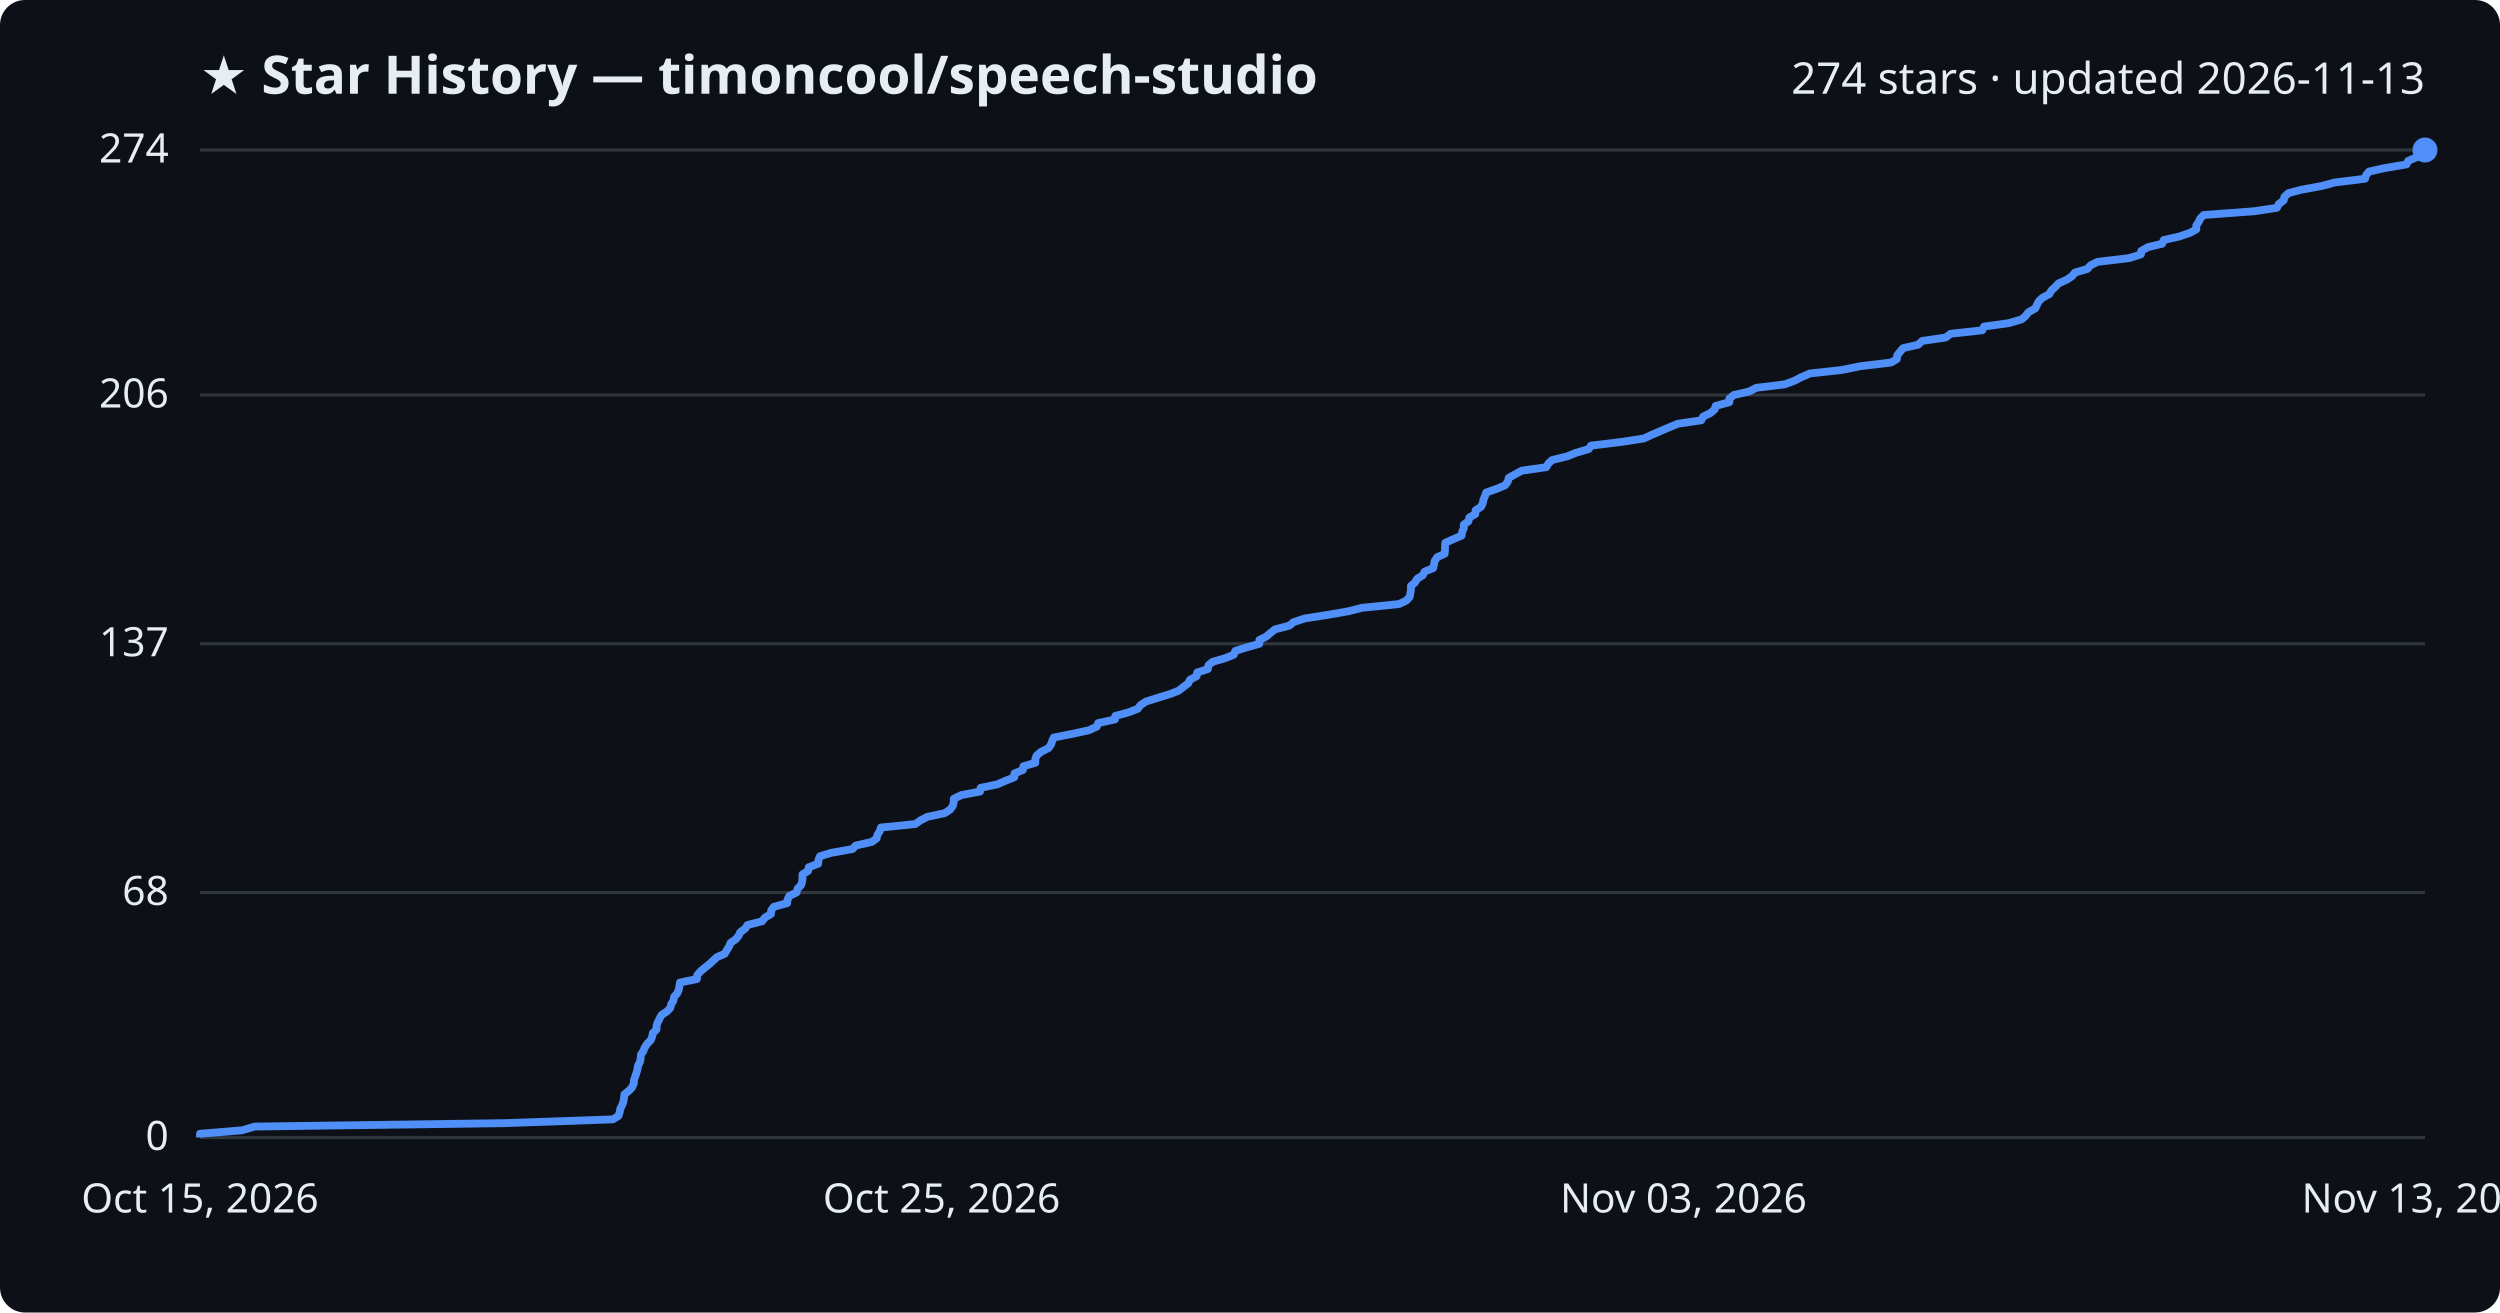
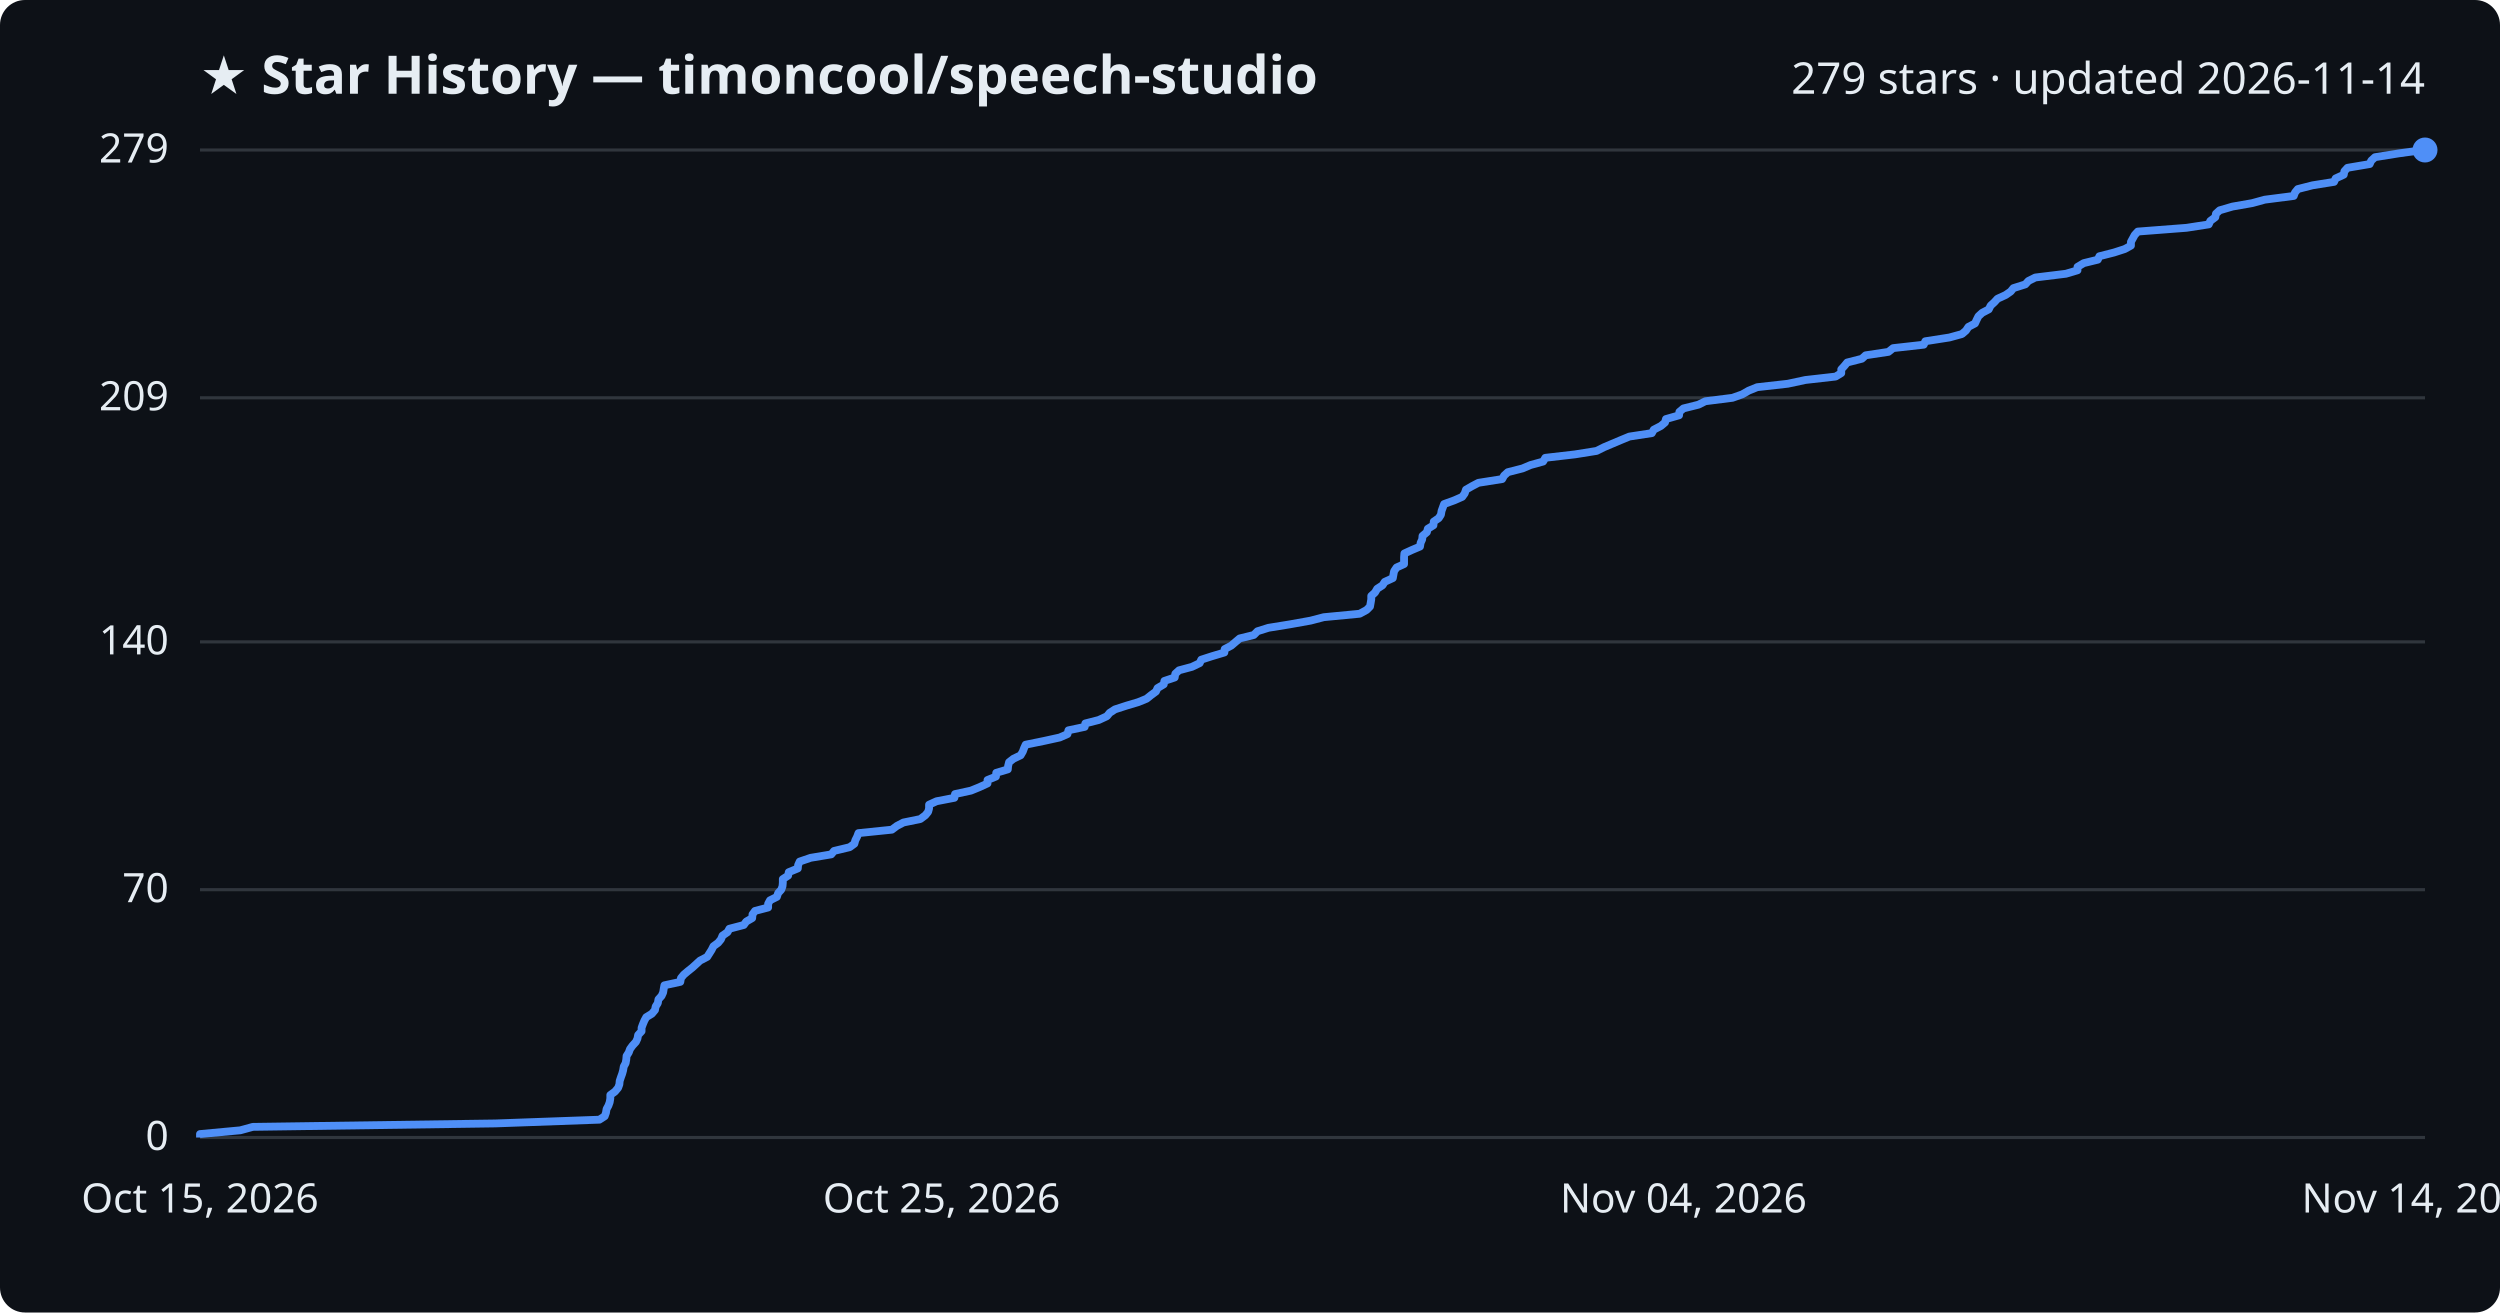
<svg xmlns="http://www.w3.org/2000/svg" viewBox="0 0 800 420" font-family="Segoe UI, sans-serif">
  <rect width="800" height="420" fill="#0d1117" rx="8" />
  <text x="64" y="30" fill="#e6edf3" font-size="17" font-weight="700">★ Star History — timoncool/speech-studio</text>
-   <text x="776" y="30" fill="#e6edf3" font-size="14" text-anchor="end">274 stars · updated 2026-11-13</text>
+   <text x="776" y="30" fill="#e6edf3" font-size="14" text-anchor="end">279 stars · updated 2026-11-14</text>
  <line x1="64" y1="364.0" x2="776" y2="364.0" stroke="#30363d" stroke-width="1" />
  <text x="54" y="368.0" fill="#e6edf3" font-size="13" text-anchor="end">0</text>
-   <line x1="64" y1="285.6" x2="776" y2="285.6" stroke="#30363d" stroke-width="1" />
-   <text x="54" y="289.6" fill="#e6edf3" font-size="13" text-anchor="end">68</text>
-   <line x1="64" y1="206.0" x2="776" y2="206.0" stroke="#30363d" stroke-width="1" />
-   <text x="54" y="210.0" fill="#e6edf3" font-size="13" text-anchor="end">137</text>
-   <line x1="64" y1="126.4" x2="776" y2="126.4" stroke="#30363d" stroke-width="1" />
-   <text x="54" y="130.4" fill="#e6edf3" font-size="13" text-anchor="end">206</text>
+   <line x1="64" y1="284.7" x2="776" y2="284.7" stroke="#30363d" stroke-width="1" />
+   <text x="54" y="288.7" fill="#e6edf3" font-size="13" text-anchor="end">70</text>
+   <line x1="64" y1="205.4" x2="776" y2="205.4" stroke="#30363d" stroke-width="1" />
+   <text x="54" y="209.4" fill="#e6edf3" font-size="13" text-anchor="end">140</text>
+   <line x1="64" y1="127.3" x2="776" y2="127.3" stroke="#30363d" stroke-width="1" />
+   <text x="54" y="131.3" fill="#e6edf3" font-size="13" text-anchor="end">209</text>
  <line x1="64" y1="48.0" x2="776" y2="48.0" stroke="#30363d" stroke-width="1" />
-   <text x="54" y="52.0" fill="#e6edf3" font-size="13" text-anchor="end">274</text>
-   <path d="M64.0,364.0 L64.0,362.8 L77.4,361.7 L81.5,360.5 L161.7,359.4 L196.1,358.2 L197.9,357.1 L198.3,355.9 L198.5,354.8 L199.1,353.6 L199.5,352.5 L199.7,351.3 L199.8,350.2 L201.3,349.0 L202.3,347.9 L202.8,346.7 L202.9,345.5 L203.3,344.4 L203.7,343.2 L204.0,342.1 L204.2,340.9 L204.8,339.8 L205.0,338.6 L205.1,337.5 L205.9,336.3 L206.3,335.2 L207.1,334.0 L208.2,332.9 L208.7,331.7 L208.9,330.6 L210.1,329.4 L210.1,328.2 L210.5,327.1 L211.1,325.9 L211.7,324.8 L213.5,323.6 L214.5,322.5 L214.8,321.3 L215.5,320.2 L215.7,319.0 L216.7,317.9 L217.2,316.7 L217.4,315.6 L217.6,314.4 L223.0,313.3 L223.1,312.1 L224.1,310.9 L225.4,309.8 L226.9,308.6 L228.1,307.5 L229.4,306.3 L231.9,305.2 L232.6,304.0 L233.3,302.9 L233.8,301.7 L235.4,300.6 L236.4,299.4 L236.9,298.3 L238.5,297.1 L239.2,296.0 L243.9,294.8 L244.8,293.6 L246.7,292.5 L246.8,291.3 L247.6,290.2 L251.9,289.0 L252.0,287.9 L252.6,286.7 L254.9,285.6 L255.2,284.4 L256.3,283.3 L256.7,282.1 L256.8,281.0 L256.8,279.8 L258.6,278.7 L258.8,277.5 L261.8,276.4 L261.9,275.2 L262.4,274.0 L266.0,272.9 L272.8,271.7 L273.8,270.6 L279.0,269.4 L280.5,268.3 L280.8,267.1 L281.5,266.0 L281.9,264.8 L292.9,263.7 L294.6,262.5 L296.7,261.4 L302.3,260.2 L304.0,259.1 L304.9,257.9 L305.2,256.7 L305.2,255.6 L307.7,254.4 L313.6,253.3 L313.8,252.1 L319.1,251.0 L321.9,249.8 L324.6,248.7 L324.6,247.5 L327.3,246.4 L327.5,245.2 L331.3,244.1 L331.3,242.9 L331.7,241.8 L333.1,240.6 L335.5,239.4 L336.3,238.3 L336.7,237.1 L337.2,236.0 L343.3,234.8 L348.4,233.7 L351.0,232.5 L351.4,231.4 L356.8,230.2 L356.9,229.1 L361.3,227.9 L364.1,226.8 L365.0,225.6 L366.7,224.5 L370.5,223.3 L374.4,222.1 L377.2,221.0 L378.7,219.8 L380.2,218.7 L380.8,217.5 L382.9,216.4 L383.1,215.2 L386.5,214.1 L386.7,212.9 L388.0,211.8 L392.1,210.6 L394.8,209.5 L395.3,208.3 L398.8,207.2 L403.0,206.0 L403.0,204.8 L405.2,203.7 L406.6,202.5 L408.0,201.4 L412.6,200.2 L413.9,199.1 L417.5,197.9 L424.6,196.8 L431.5,195.6 L435.8,194.5 L447.7,193.3 L450.0,192.2 L451.1,191.0 L451.3,189.9 L451.5,188.7 L451.5,187.5 L452.8,186.4 L453.5,185.2 L455.3,184.1 L455.9,182.9 L458.6,181.8 L458.9,180.6 L459.1,179.5 L459.9,178.3 L462.3,177.2 L462.4,176.0 L462.4,174.9 L462.5,173.7 L464.9,172.6 L467.7,171.4 L467.9,170.2 L468.4,169.1 L468.4,167.9 L469.9,166.8 L470.2,165.6 L472.1,164.5 L472.2,163.3 L473.9,162.2 L474.5,161.0 L474.7,159.9 L475.2,158.7 L475.6,157.6 L479.0,156.4 L481.6,155.3 L482.5,154.1 L482.8,152.9 L484.8,151.8 L487.0,150.6 L494.8,149.5 L495.5,148.3 L496.7,147.2 L501.6,146.0 L504.3,144.9 L508.4,143.7 L509.1,142.6 L519.0,141.4 L526.1,140.3 L528.6,139.1 L531.2,138.0 L534.0,136.8 L536.9,135.6 L544.4,134.5 L545.0,133.3 L547.3,132.2 L548.7,131.0 L549.0,129.9 L553.4,128.7 L553.4,127.6 L554.8,126.4 L559.7,125.3 L562.0,124.1 L571.1,123.0 L574.3,121.8 L576.4,120.7 L579.2,119.5 L589.3,118.4 L595.2,117.2 L605.2,116.0 L607.0,114.9 L607.1,113.7 L608.0,112.6 L609.0,111.4 L613.8,110.3 L615.1,109.1 L622.6,108.0 L624.2,106.8 L634.3,105.7 L634.9,104.5 L642.8,103.4 L646.9,102.2 L648.2,101.1 L649.1,99.9 L651.3,98.7 L651.8,97.6 L652.4,96.4 L653.6,95.3 L655.8,94.1 L656.4,93.0 L657.7,91.8 L658.7,90.7 L661.4,89.5 L663.0,88.4 L664.0,87.2 L667.9,86.1 L669.0,84.9 L671.2,83.8 L681.3,82.6 L685.1,81.4 L685.2,80.3 L687.3,79.1 L691.9,78.0 L692.4,76.8 L697.3,75.7 L700.8,74.5 L702.8,73.4 L702.8,72.2 L703.5,71.1 L704.1,69.9 L705.2,68.8 L721.3,67.6 L728.6,66.5 L729.2,65.3 L730.8,64.1 L731.0,63.0 L732.3,61.8 L736.5,60.7 L743.0,59.5 L747.1,58.4 L756.8,57.2 L757.1,56.1 L758.1,54.9 L763.0,53.8 L770.1,52.6 L770.6,51.5 L773.3,50.3 L773.5,49.2 L774.5,48.0 L776.0,48.0" fill="none" stroke="#4f8ff7" stroke-width="2.5" stroke-linejoin="round" />
+   <text x="54" y="52.0" fill="#e6edf3" font-size="13" text-anchor="end">279</text>
+   <path d="M64.0,364.0 L64.0,362.9 L76.9,361.7 L80.9,360.6 L158.5,359.5 L191.8,358.3 L193.5,357.2 L193.9,356.1 L194.1,354.9 L194.7,353.8 L195.1,352.7 L195.3,351.5 L195.3,350.4 L196.8,349.3 L197.8,348.1 L198.2,347.0 L198.3,345.9 L198.7,344.7 L199.1,343.6 L199.4,342.5 L199.6,341.3 L200.2,340.2 L200.4,339.1 L200.5,337.9 L201.2,336.8 L201.6,335.7 L202.4,334.6 L203.5,333.4 L204.0,332.3 L204.2,331.2 L205.3,330.0 L205.3,328.9 L205.7,327.8 L206.2,326.6 L206.8,325.5 L208.6,324.4 L209.6,323.2 L209.8,322.1 L210.5,321.0 L210.7,319.8 L211.7,318.7 L212.2,317.6 L212.4,316.4 L212.6,315.3 L217.7,314.2 L217.9,313.0 L218.8,311.9 L220.1,310.8 L221.6,309.6 L222.8,308.5 L224.0,307.4 L226.3,306.2 L227.0,305.1 L227.7,304.0 L228.3,302.8 L229.8,301.7 L230.7,300.6 L231.2,299.4 L232.8,298.3 L233.4,297.2 L238.0,296.0 L238.8,294.9 L240.7,293.8 L240.8,292.6 L241.6,291.5 L245.8,290.4 L245.8,289.2 L246.4,288.1 L248.6,287.0 L249.0,285.8 L250.0,284.7 L250.4,283.6 L250.5,282.5 L250.5,281.3 L252.2,280.2 L252.4,279.1 L255.3,277.9 L255.4,276.8 L255.9,275.7 L259.4,274.5 L266.0,273.4 L266.9,272.3 L271.9,271.1 L273.4,270.0 L273.7,268.9 L274.3,267.7 L274.7,266.6 L285.4,265.5 L287.0,264.3 L289.1,263.2 L294.5,262.1 L296.1,260.9 L297.0,259.8 L297.3,258.7 L297.3,257.5 L299.7,256.4 L305.4,255.3 L305.6,254.1 L310.7,253.0 L313.4,251.9 L316.0,250.7 L316.0,249.6 L318.7,248.5 L318.8,247.3 L322.5,246.2 L322.6,245.1 L322.9,243.9 L324.3,242.8 L326.6,241.7 L327.3,240.5 L327.7,239.4 L328.2,238.3 L334.1,237.1 L339.1,236.0 L341.6,234.9 L341.9,233.7 L347.1,232.6 L347.3,231.5 L351.6,230.4 L354.2,229.2 L355.1,228.1 L356.8,227.0 L360.5,225.8 L364.2,224.7 L366.9,223.6 L368.4,222.4 L369.9,221.3 L370.4,220.2 L372.4,219.0 L372.6,217.9 L375.9,216.8 L376.1,215.6 L377.3,214.5 L381.4,213.4 L383.9,212.2 L384.4,211.1 L387.8,210.0 L391.8,208.8 L391.9,207.7 L394.0,206.6 L395.4,205.4 L396.7,204.3 L401.2,203.2 L402.4,202.0 L405.9,200.9 L412.7,199.8 L419.4,198.6 L423.6,197.5 L435.1,196.4 L437.3,195.2 L438.4,194.1 L438.6,193.0 L438.8,191.8 L438.8,190.7 L440.0,189.6 L440.7,188.4 L442.4,187.3 L443.1,186.2 L445.7,185.0 L445.9,183.9 L446.1,182.8 L446.9,181.6 L449.3,180.5 L449.3,179.4 L449.3,178.3 L449.4,177.1 L451.8,176.0 L454.4,174.9 L454.6,173.7 L455.1,172.6 L455.2,171.5 L456.6,170.3 L456.9,169.2 L458.7,168.1 L458.8,166.9 L460.4,165.8 L461.1,164.7 L461.3,163.5 L461.7,162.4 L462.1,161.3 L465.4,160.1 L467.9,159.0 L468.7,157.9 L469.1,156.7 L471.0,155.6 L473.1,154.5 L480.7,153.3 L481.3,152.2 L482.5,151.1 L487.2,149.9 L489.8,148.8 L493.8,147.7 L494.5,146.5 L504.0,145.4 L510.9,144.3 L513.3,143.1 L515.9,142.0 L518.5,140.9 L521.4,139.7 L528.6,138.6 L529.2,137.5 L531.5,136.3 L532.8,135.2 L533.1,134.1 L537.3,132.9 L537.4,131.8 L538.7,130.7 L543.5,129.5 L545.7,128.4 L554.4,127.3 L557.5,126.2 L559.6,125.0 L562.3,123.9 L572.1,122.8 L577.7,121.6 L587.4,120.5 L589.2,119.4 L589.2,118.2 L590.2,117.1 L591.1,116.0 L595.8,114.8 L597.0,113.7 L604.3,112.6 L605.8,111.4 L615.6,110.3 L616.1,109.2 L623.8,108.0 L627.8,106.9 L629.1,105.8 L629.9,104.6 L632.0,103.5 L632.5,102.4 L633.1,101.2 L634.3,100.1 L636.4,99.0 L637.0,97.8 L638.2,96.7 L639.2,95.6 L641.8,94.4 L643.4,93.3 L644.3,92.2 L648.1,91.0 L649.1,89.9 L651.3,88.8 L661.1,87.6 L664.8,86.5 L664.8,85.4 L666.8,84.2 L671.3,83.1 L671.8,82.0 L676.5,80.8 L679.9,79.7 L681.9,78.6 L681.9,77.4 L682.5,76.3 L683.1,75.2 L684.1,74.1 L699.7,72.9 L706.8,71.8 L707.3,70.7 L708.9,69.5 L709.1,68.4 L710.3,67.3 L714.4,66.1 L720.7,65.0 L724.7,63.9 L734.0,62.7 L734.4,61.6 L735.3,60.5 L740.0,59.3 L746.9,58.2 L747.4,57.1 L750.0,55.9 L750.2,54.8 L751.2,53.7 L758.3,52.5 L758.8,51.4 L760.0,50.3 L767.5,49.1 L775.4,48.0 L776.0,48.0" fill="none" stroke="#4f8ff7" stroke-width="2.5" stroke-linejoin="round" />
  <circle cx="776.0" cy="48.0" r="4" fill="#4f8ff7" />
  <text x="64.0" y="388" fill="#e6edf3" font-size="13" text-anchor="middle">Oct 15, 2026</text>
  <text x="301.3" y="388" fill="#e6edf3" font-size="13" text-anchor="middle">Oct 25, 2026</text>
-   <text x="538.7" y="388" fill="#e6edf3" font-size="13" text-anchor="middle">Nov 03, 2026</text>
-   <text x="776.0" y="388" fill="#e6edf3" font-size="13" text-anchor="middle">Nov 13, 2026</text>
+   <text x="538.7" y="388" fill="#e6edf3" font-size="13" text-anchor="middle">Nov 04, 2026</text>
+   <text x="776.0" y="388" fill="#e6edf3" font-size="13" text-anchor="middle">Nov 14, 2026</text>
</svg>
